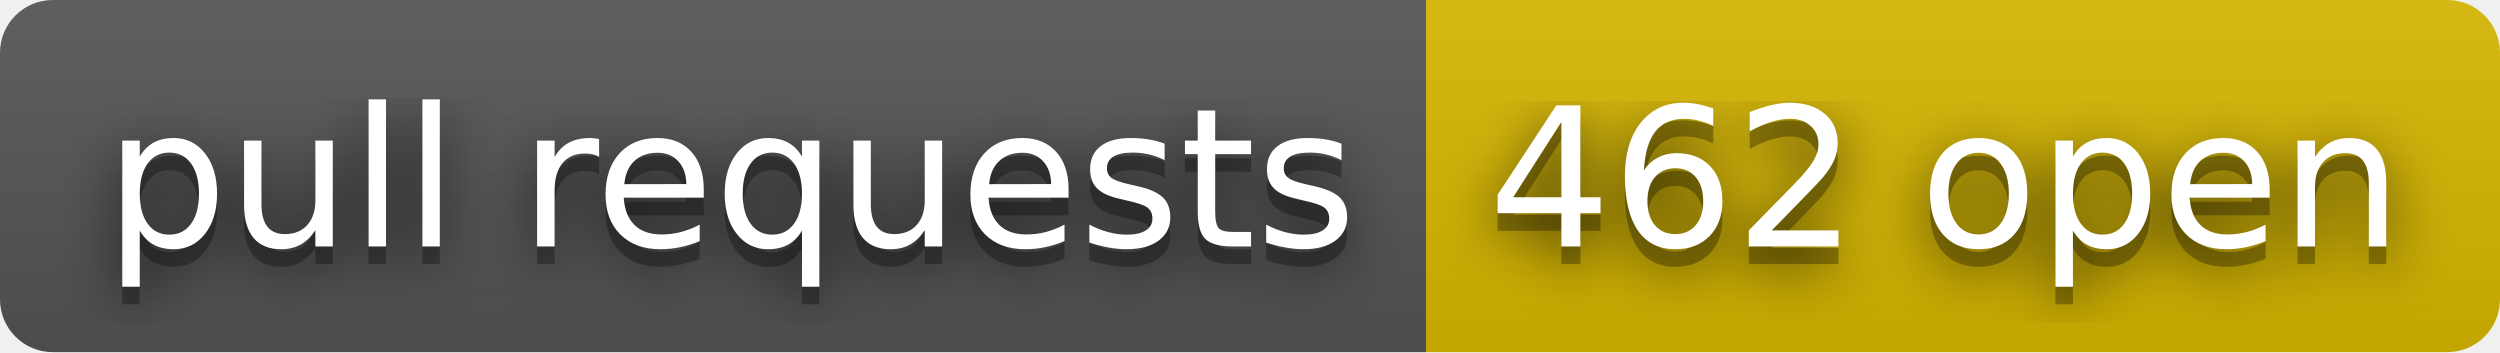
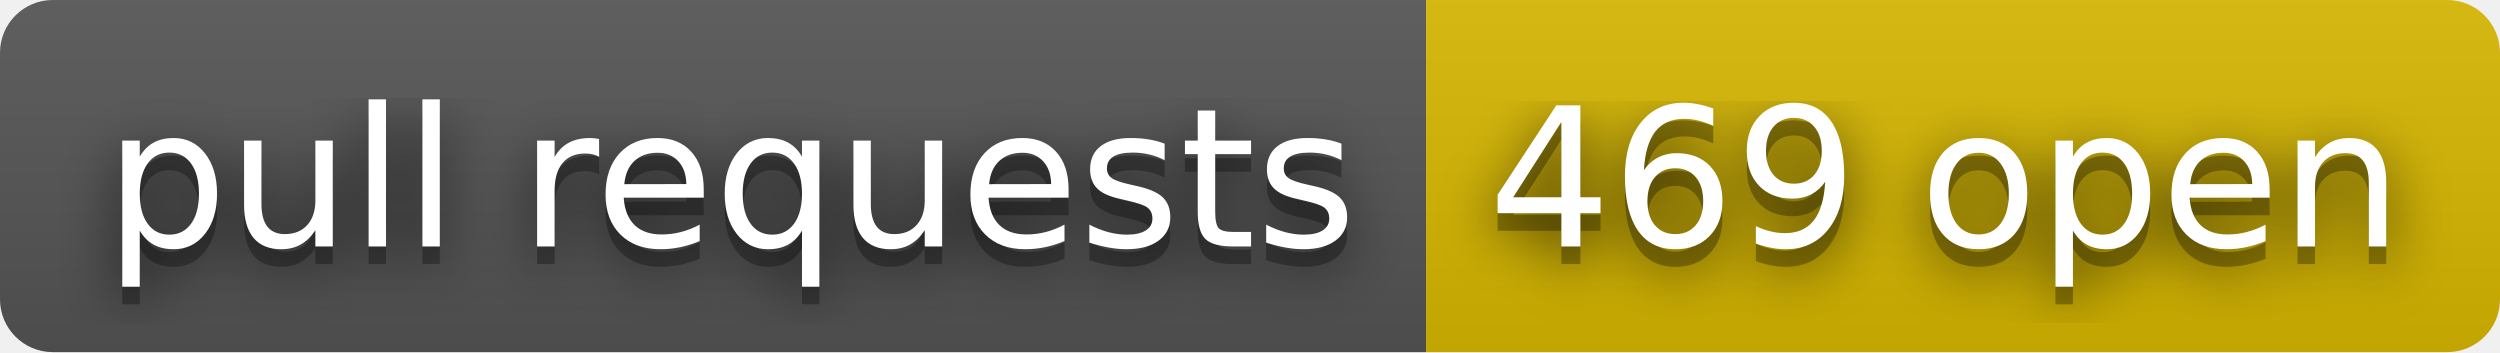
- <svg xmlns="http://www.w3.org/2000/svg" width="142" height="20" role="img" aria-label="pull requests: 462 open">
+ <svg xmlns="http://www.w3.org/2000/svg" width="142" height="20" role="img" aria-label="pull requests: 469 open">
  <filter id="blur">
    <feGaussianBlur stdDeviation="16" />
  </filter>
  <linearGradient id="s" x2="0" y2="100%">
    <stop offset="0" stop-color="#bbb" stop-opacity=".1" />
    <stop offset="1" stop-opacity=".1" />
  </linearGradient>
  <clipPath id="r">
    <rect width="142" height="20" rx="3" />
  </clipPath>
  <g clip-path="url(#r)">
    <rect width="81" height="20" fill="#555" />
    <rect x="81" width="61" height="20" fill="#d8b800" />
    <rect width="142" height="20" fill="url(#s)" />
  </g>
  <g fill="#fff" text-anchor="middle" font-family="Verdana,Geneva,DejaVu Sans,sans-serif" text-rendering="geometricPrecision" font-size="110">
    <g transform="scale(.1)">
      <g aria-hidden="true" fill="#010101">
        <text x="415" y="150" fill-opacity=".8" filter="url(#blur)" textLength="710">pull requests</text>
        <text x="415" y="150" fill-opacity=".3" textLength="710">pull requests</text>
      </g>
      <text x="415" y="140" textLength="710">pull requests</text>
    </g>
    <g transform="scale(.1)">
      <g aria-hidden="true" fill="#010101">
-         <text x="1105" y="150" fill-opacity=".8" filter="url(#blur)" textLength="510">462 open</text>
-         <text x="1105" y="150" fill-opacity=".3" textLength="510">462 open</text>
+         <text x="1105" y="150" fill-opacity=".8" filter="url(#blur)" textLength="510">469 open</text>
+         <text x="1105" y="150" fill-opacity=".3" textLength="510">469 open</text>
      </g>
-       <text x="1105" y="140" textLength="510">462 open</text>
+       <text x="1105" y="140" textLength="510">469 open</text>
    </g>
  </g>
</svg>
